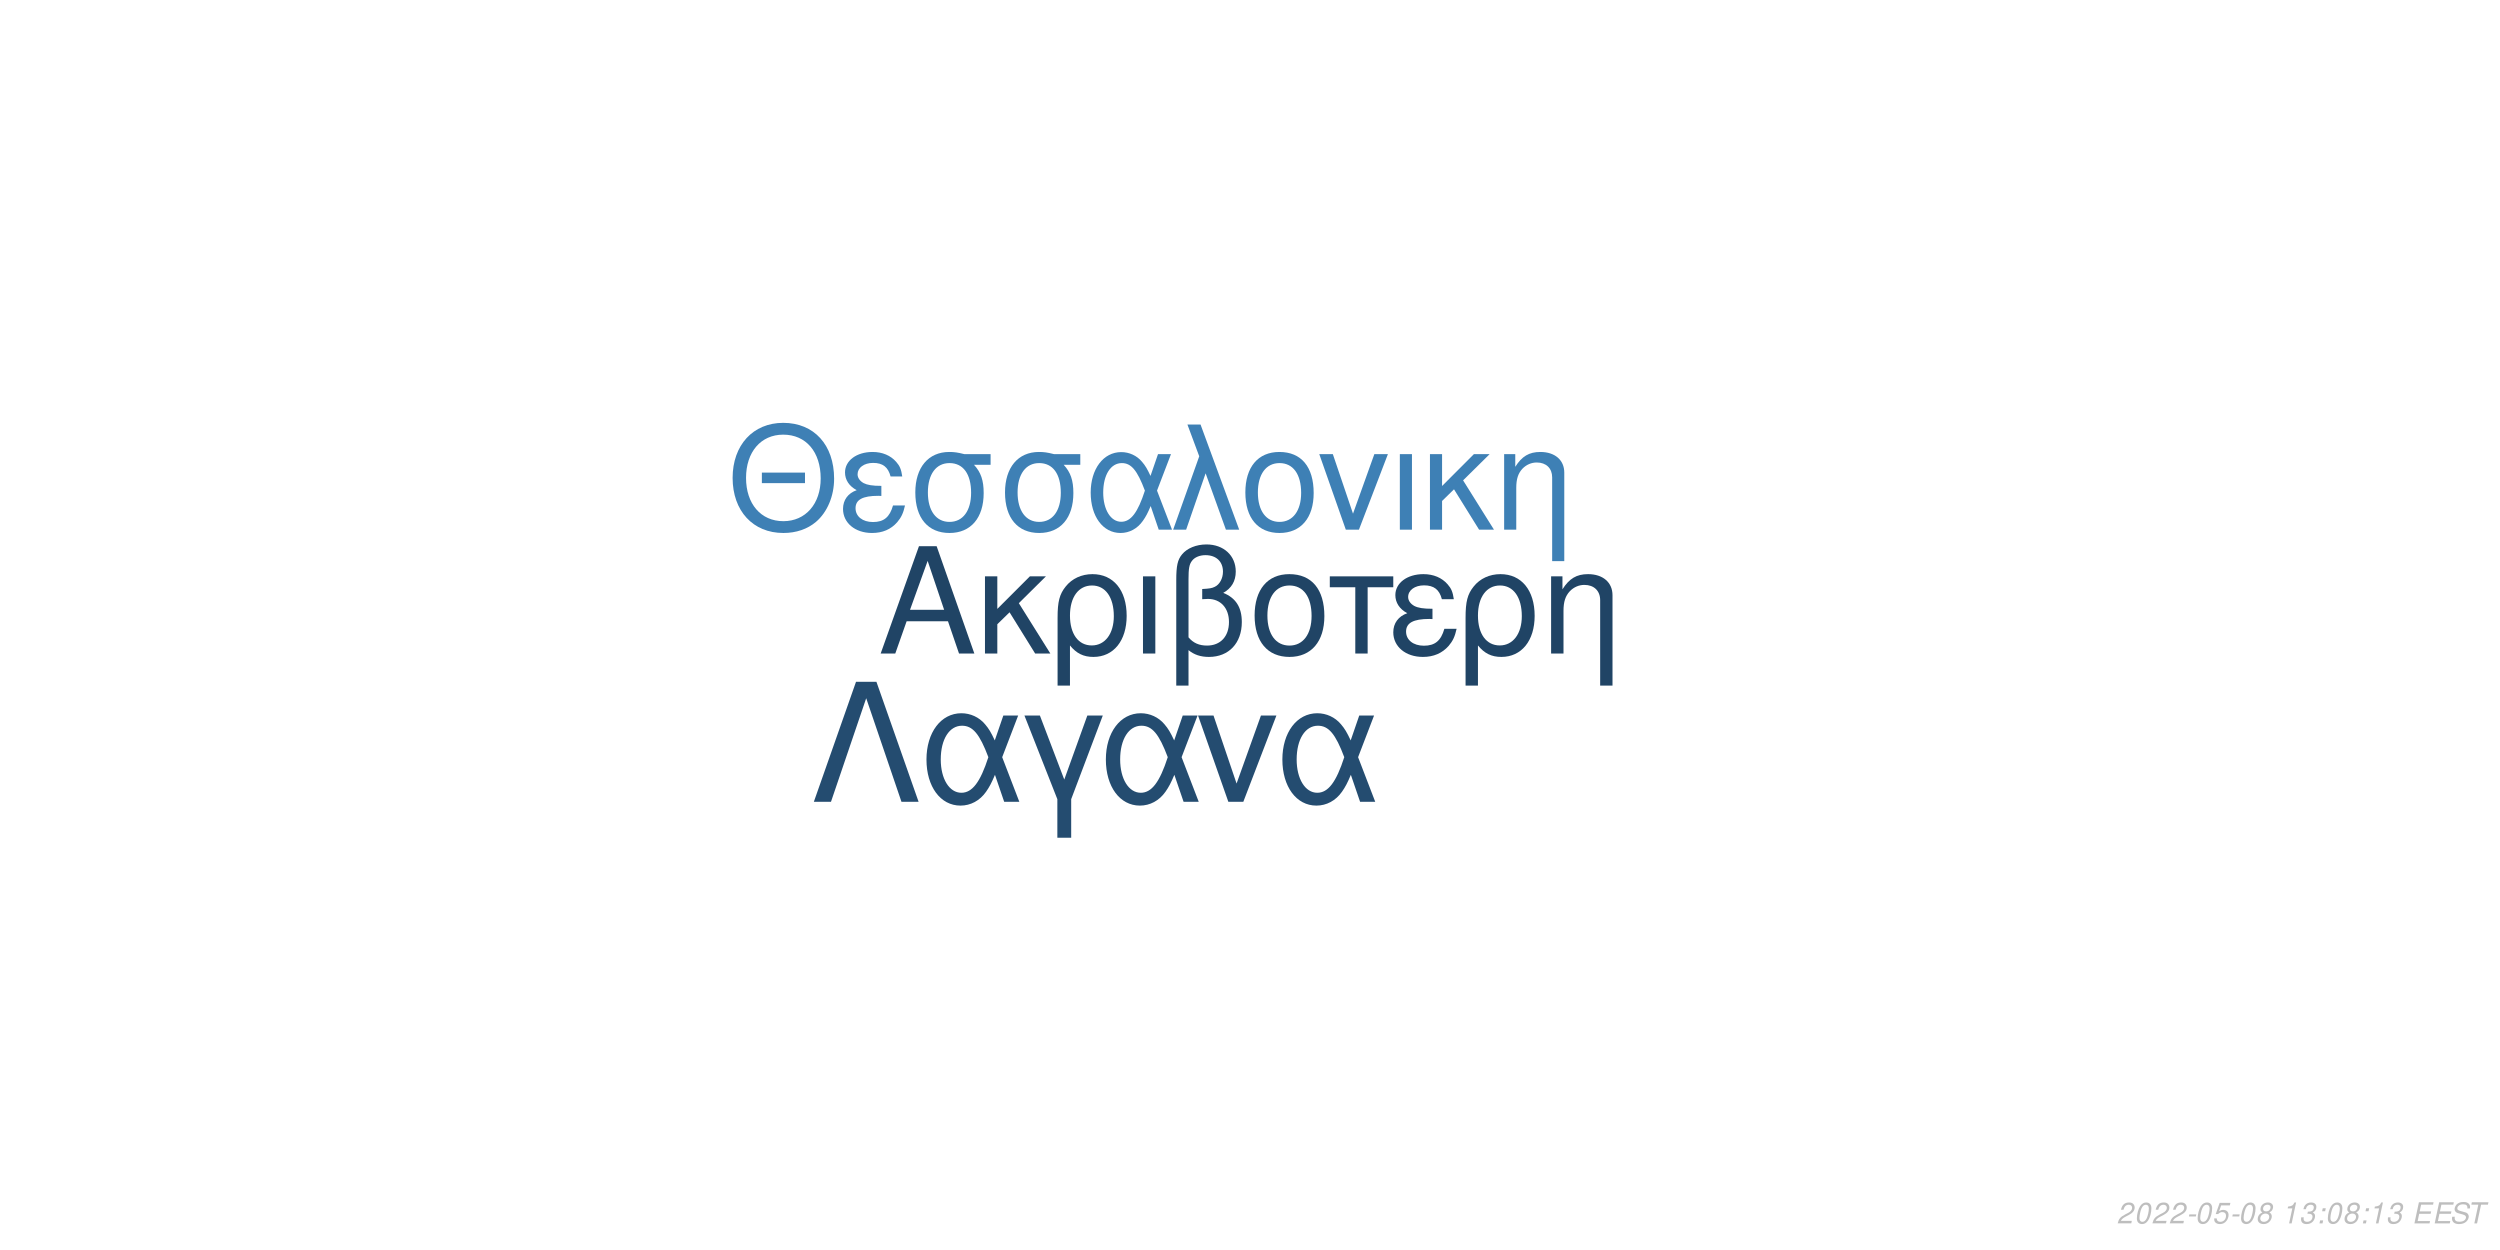
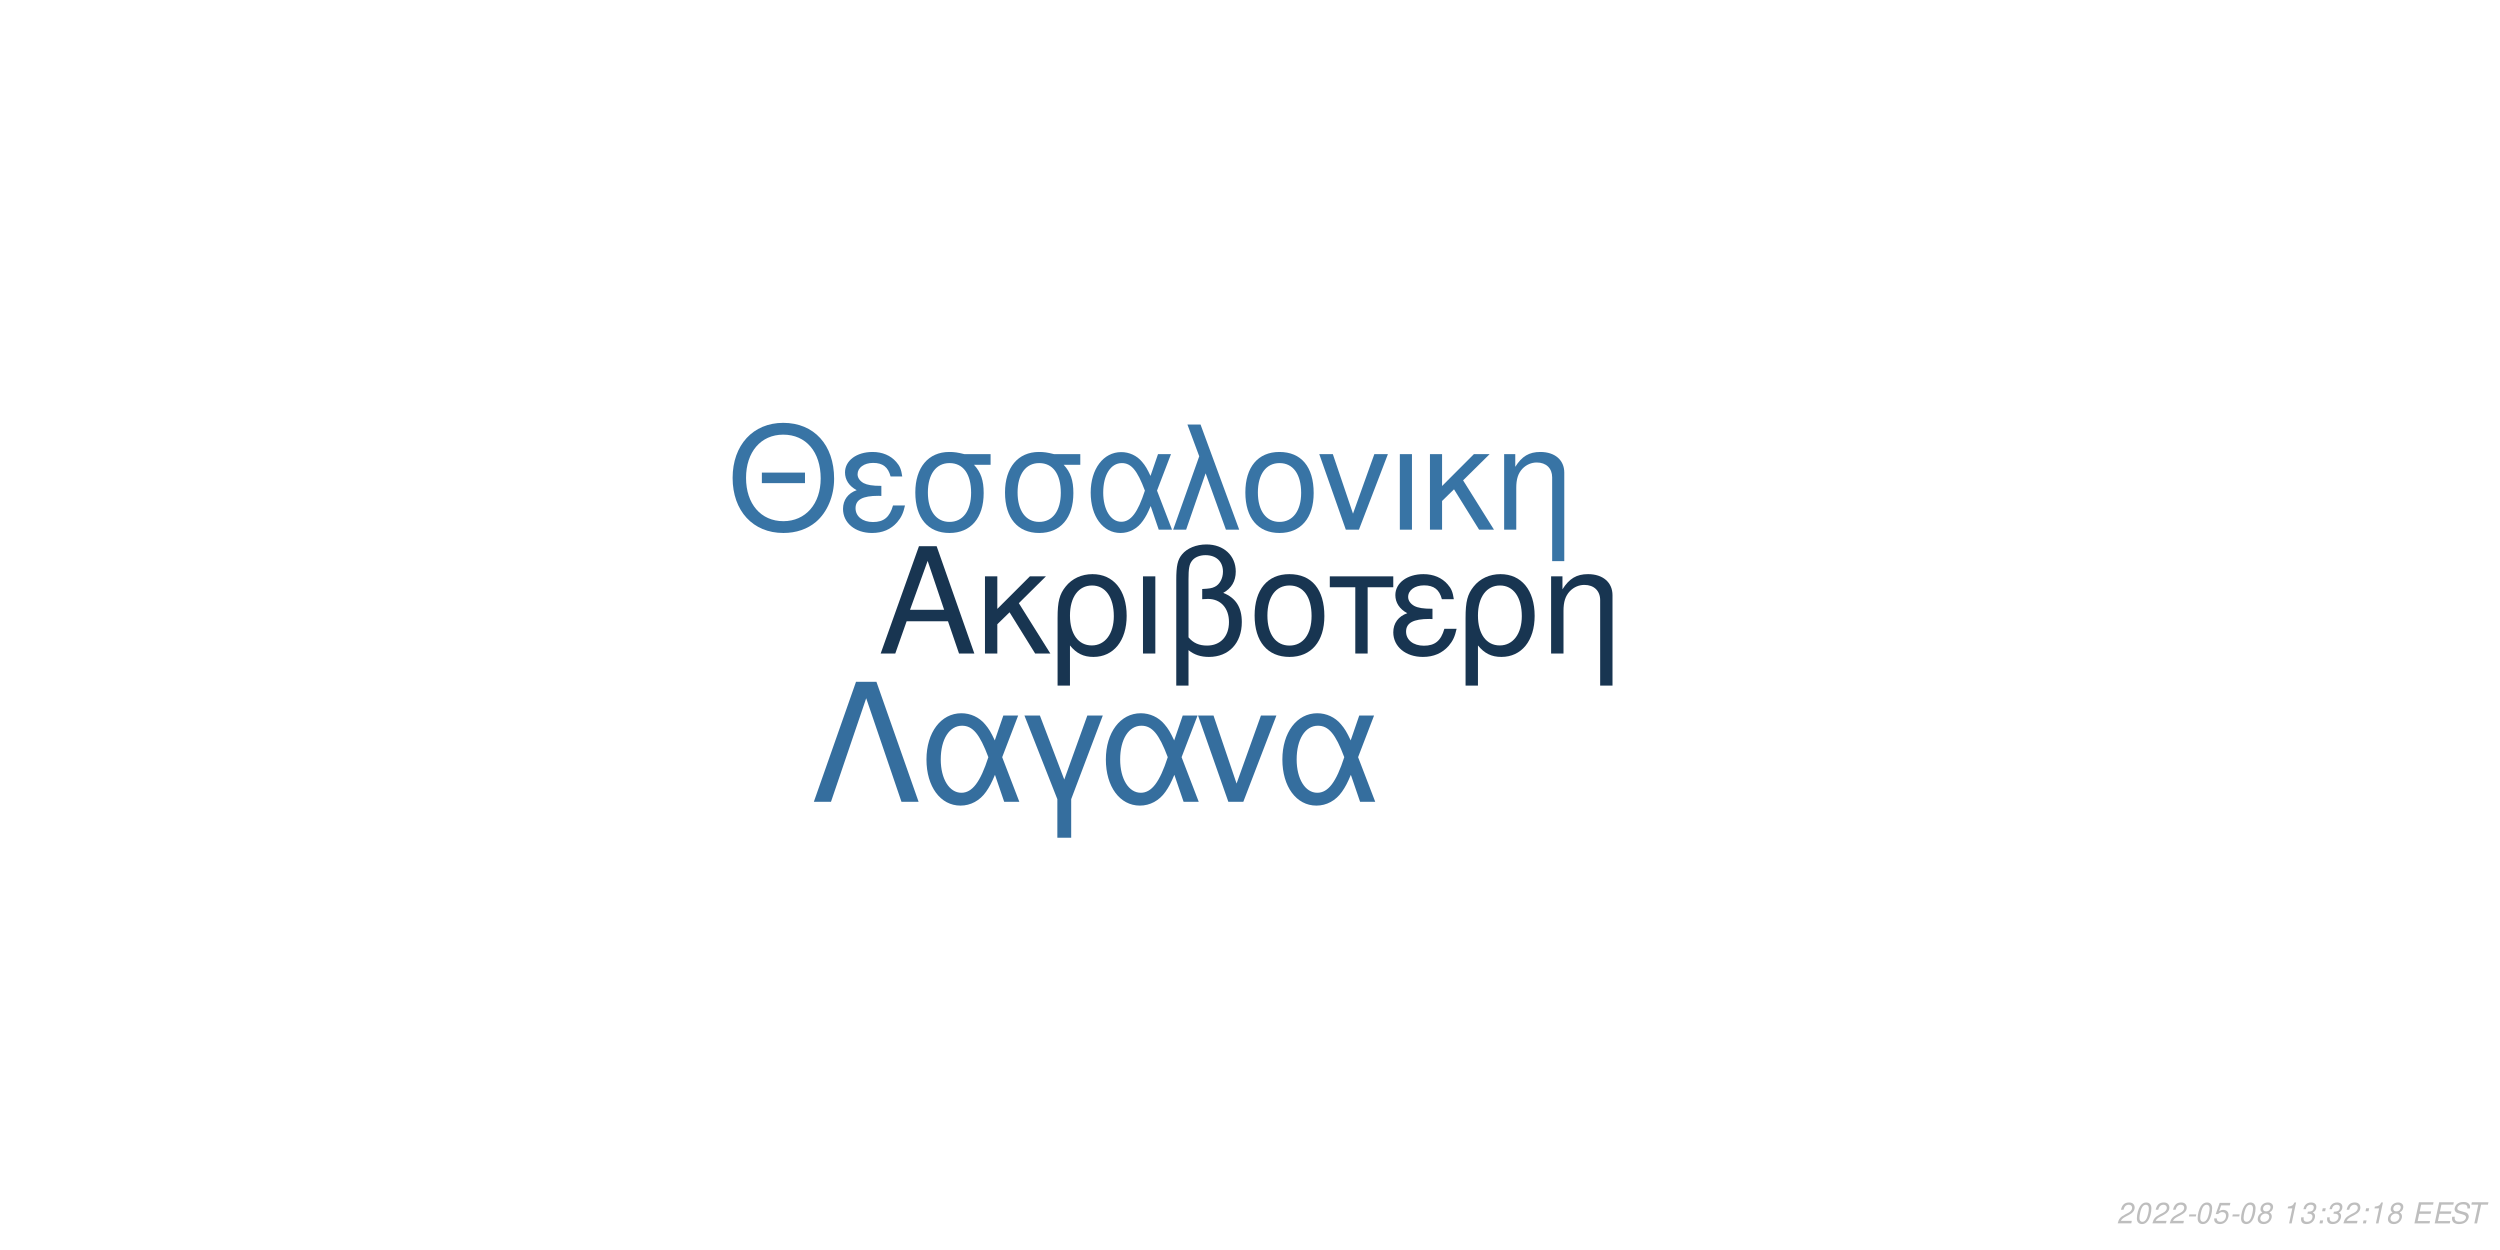
<svg xmlns="http://www.w3.org/2000/svg" xmlns:xlink="http://www.w3.org/1999/xlink" width="864pt" height="432pt" viewBox="0 0 864 432" version="1.1">
  <defs>
    <g>
      <symbol overflow="visible" id="glyph0-0">
        <path style="stroke:none;" d="" />
      </symbol>
      <symbol overflow="visible" id="glyph0-1">
        <path style="stroke:none;" d="M 24.125 -11.141 L 27.938 0 L 33.234 0 L 20.203 -37.094 L 14.094 -37.094 L 0.859 0 L 5.906 0 L 9.828 -11.141 Z M 22.797 -15.109 L 11 -15.109 L 17.094 -32.016 Z M 22.797 -15.109 " />
      </symbol>
      <symbol overflow="visible" id="glyph0-2">
        <path style="stroke:none;" d="M 7.172 -15.422 L 7.172 -26.672 L 2.906 -26.672 L 2.906 0 L 7.172 0 L 7.172 -10.125 L 11.406 -14.25 L 20.25 0 L 25.5 0 L 14.609 -17.406 L 23.969 -26.672 L 18.422 -26.672 Z M 7.172 -15.422 " />
      </symbol>
      <symbol overflow="visible" id="glyph0-3">
        <path style="stroke:none;" d="M 3 11.094 L 7.281 11.094 L 7.281 -2.797 C 9.516 -0.047 11.953 1.172 15.375 1.172 C 22.344 1.172 26.875 -4.422 26.875 -13.031 C 26.875 -21.891 22.297 -27.438 15.062 -27.438 C 11.297 -27.438 7.984 -25.906 5.797 -23.156 C 3.672 -20.516 3 -17.969 3 -12.359 Z M 14.906 -23.516 C 19.547 -23.516 22.438 -19.438 22.438 -12.922 C 22.438 -6.812 19.391 -2.797 14.812 -2.797 C 10.172 -2.797 7.281 -6.766 7.281 -13.125 C 7.281 -19.484 10.234 -23.516 14.906 -23.516 Z M 14.906 -23.516 " />
      </symbol>
      <symbol overflow="visible" id="glyph0-4">
        <path style="stroke:none;" d="M 3.516 0 L 7.781 0 L 7.781 -26.672 L 3.516 -26.672 Z M 3.516 0 " />
      </symbol>
      <symbol overflow="visible" id="glyph0-5">
        <path style="stroke:none;" d="M 4.016 11.094 L 8.25 11.094 L 8.25 -1.172 C 10.172 0.406 12.422 1.172 15.312 1.172 C 22.188 1.172 26.672 -3.609 26.672 -10.891 C 26.672 -15.984 24.578 -19.234 20.25 -20.969 C 23.109 -22.547 24.578 -25.031 24.578 -28.344 C 24.578 -33.844 20.406 -37.703 14.453 -37.703 C 10.938 -37.703 7.734 -36.391 6 -34.25 C 4.484 -32.422 4.016 -30.328 4.016 -25.391 Z M 8.25 -25.656 C 8.25 -29.359 8.5 -30.844 9.469 -32.062 C 10.375 -33.281 12.156 -34 14.094 -34 C 17.812 -34 20.156 -31.812 20.156 -28.297 C 20.156 -25.953 18.984 -23.812 17.297 -23.047 C 16.281 -22.547 15.469 -22.438 12.984 -22.297 L 12.984 -18.781 C 13.734 -18.828 14.344 -18.875 14.969 -18.875 C 19.344 -18.875 22.234 -15.719 22.234 -10.891 C 22.234 -5.906 19.281 -2.75 14.656 -2.75 C 11.953 -2.75 9.922 -3.609 8.25 -5.594 Z M 8.25 -25.656 " />
      </symbol>
      <symbol overflow="visible" id="glyph0-6">
        <path style="stroke:none;" d="M 14.094 -27.438 C 6.562 -27.438 2.094 -22.094 2.094 -13.125 C 2.094 -4.125 6.562 1.172 14.141 1.172 C 21.672 1.172 26.203 -4.172 26.203 -12.922 C 26.203 -22.188 21.828 -27.438 14.094 -27.438 Z M 14.141 -23.516 C 18.938 -23.516 21.781 -19.594 21.781 -12.984 C 21.781 -6.672 18.828 -2.75 14.141 -2.75 C 9.422 -2.75 6.516 -6.672 6.516 -13.125 C 6.516 -19.594 9.422 -23.516 14.141 -23.516 Z M 14.141 -23.516 " />
      </symbol>
      <symbol overflow="visible" id="glyph0-7">
        <path style="stroke:none;" d="M 7.891 0 L 12.156 0 L 12.156 -22.906 L 21.016 -22.906 L 21.016 -26.672 L -0.922 -26.672 L -0.922 -22.906 L 7.891 -22.906 Z M 7.891 0 " />
      </symbol>
      <symbol overflow="visible" id="glyph0-8">
        <path style="stroke:none;" d="M 14.562 -15.469 C 11.344 -15.469 9.562 -15.781 8.297 -16.438 C 6.922 -17.203 6.156 -18.328 6.156 -19.547 C 6.156 -21.891 8.453 -23.562 11.656 -23.562 C 15.062 -23.562 16.953 -22.094 17.812 -18.781 L 21.938 -18.781 C 21.578 -21.266 21.062 -22.5 19.797 -23.922 C 17.812 -26.203 14.906 -27.438 11.453 -27.438 C 5.797 -27.438 1.734 -24.375 1.734 -20.203 C 1.734 -17.609 3.156 -15.375 5.859 -13.938 C 2.797 -12.875 1.016 -10.484 1.016 -7.328 C 1.016 -2.391 5.297 1.172 11.25 1.172 C 14.969 1.172 17.906 -0.109 20.156 -2.641 C 21.578 -4.328 22.297 -5.797 22.906 -8.547 L 18.672 -8.547 C 17.5 -4.422 15.422 -2.703 11.609 -2.703 C 7.938 -2.703 5.438 -4.688 5.438 -7.578 C 5.438 -10.578 7.938 -11.953 13.484 -11.953 C 13.641 -11.953 14.094 -11.953 14.562 -11.906 Z M 14.562 -15.469 " />
      </symbol>
      <symbol overflow="visible" id="glyph0-9">
        <path style="stroke:none;" d="M 3.562 -26.672 L 3.562 0 L 7.844 0 L 7.844 -14.703 C 7.844 -17.906 8.5 -19.891 10.031 -21.531 C 11.406 -22.953 13.188 -23.719 15.062 -23.719 C 18.375 -23.719 20.516 -21.672 20.516 -18.469 L 20.516 11.094 L 24.781 11.094 L 24.781 -20.156 C 24.781 -24.578 21.469 -27.438 16.328 -27.438 C 12.359 -27.438 9.828 -25.906 7.484 -22.188 L 7.484 -26.672 Z M 3.562 -26.672 " />
      </symbol>
      <symbol overflow="visible" id="glyph1-0">
        <path style="stroke:none;" d="" />
      </symbol>
      <symbol overflow="visible" id="glyph1-1">
        <path style="stroke:none;" d="M 26.859 -19.734 L 11.953 -19.734 L 11.953 -16.094 L 26.859 -16.094 Z M 19.328 -36.922 C 8.922 -36.922 1.844 -29.25 1.844 -17.891 C 1.844 -6.484 8.875 1.141 19.391 1.141 C 23.812 1.141 27.703 -0.203 30.641 -2.688 C 34.578 -6.031 36.922 -11.656 36.922 -17.594 C 36.922 -29.297 30 -36.922 19.328 -36.922 Z M 19.328 -32.844 C 27.203 -32.844 32.281 -26.906 32.281 -17.688 C 32.281 -8.922 27.062 -2.938 19.391 -2.938 C 11.609 -2.938 6.484 -8.922 6.484 -17.891 C 6.484 -26.859 11.609 -32.844 19.328 -32.844 Z M 19.328 -32.844 " />
      </symbol>
      <symbol overflow="visible" id="glyph1-2">
        <path style="stroke:none;" d="M 14.25 -15.141 C 11.109 -15.141 9.375 -15.453 8.125 -16.094 C 6.781 -16.844 6.031 -17.938 6.031 -19.141 C 6.031 -21.422 8.266 -23.078 11.406 -23.078 C 14.75 -23.078 16.594 -21.625 17.438 -18.391 L 21.469 -18.391 C 21.125 -20.828 20.625 -22.031 19.391 -23.422 C 17.438 -25.656 14.594 -26.859 11.219 -26.859 C 5.688 -26.859 1.688 -23.875 1.688 -19.781 C 1.688 -17.234 3.094 -15.047 5.734 -13.656 C 2.734 -12.609 1 -10.266 1 -7.172 C 1 -2.344 5.188 1.141 11.016 1.141 C 14.656 1.141 17.547 -0.094 19.734 -2.594 C 21.125 -4.234 21.828 -5.688 22.422 -8.375 L 18.281 -8.375 C 17.141 -4.328 15.094 -2.641 11.359 -2.641 C 7.766 -2.641 5.328 -4.578 5.328 -7.422 C 5.328 -10.359 7.766 -11.703 13.203 -11.703 C 13.359 -11.703 13.797 -11.703 14.25 -11.656 Z M 14.25 -15.141 " />
      </symbol>
      <symbol overflow="visible" id="glyph1-3">
        <path style="stroke:none;" d="M 29 -26.109 L 19.938 -26.109 C 17.594 -26.703 16.438 -26.859 14.703 -26.859 C 7.469 -26.859 2.984 -21.469 2.984 -12.859 C 2.984 -4.031 7.375 1.141 14.797 1.141 C 22.172 1.141 26.609 -4.078 26.609 -12.656 C 26.609 -17.047 25.656 -19.828 23.266 -22.422 L 29 -22.422 Z M 14.797 -23.016 C 19.531 -23.016 22.266 -19.234 22.266 -12.75 C 22.266 -6.531 19.438 -2.688 14.797 -2.688 C 10.172 -2.688 7.328 -6.531 7.328 -12.859 C 7.328 -19.188 10.172 -23.016 14.797 -23.016 Z M 14.797 -23.016 " />
      </symbol>
      <symbol overflow="visible" id="glyph1-4">
        <path style="stroke:none;" d="M 29.344 -26.109 L 24.859 -26.109 L 22.266 -18.578 C 21.125 -21.031 20.484 -22.125 19.328 -23.469 C 17.547 -25.609 14.906 -26.812 12.156 -26.812 C 5.984 -26.812 1.594 -20.984 1.594 -12.812 C 1.594 -4.578 5.828 1.141 11.906 1.141 C 14.953 1.141 17.734 -0.344 19.625 -3.047 C 20.672 -4.531 21.281 -5.688 22.328 -8.172 L 25.109 0 L 29.703 0 L 24.516 -13.5 Z M 20.328 -13.5 C 17.891 -5.922 15.453 -2.734 12.156 -2.734 C 8.516 -2.734 5.922 -6.922 5.922 -12.812 C 5.922 -18.938 8.516 -23.016 12.359 -23.016 C 15.594 -23.016 17.688 -20.531 20.328 -13.5 Z M 20.328 -13.5 " />
      </symbol>
      <symbol overflow="visible" id="glyph1-5">
        <path style="stroke:none;" d="M 1.094 0 L 5.578 0 L 12.312 -19.484 L 19.328 0 L 23.922 0 L 10.562 -36.328 L 6.031 -36.328 L 10.109 -25.359 Z M 1.094 0 " />
      </symbol>
      <symbol overflow="visible" id="glyph1-6">
        <path style="stroke:none;" d="M 13.797 -26.859 C 6.422 -26.859 2.047 -21.625 2.047 -12.859 C 2.047 -4.031 6.422 1.141 13.859 1.141 C 21.234 1.141 25.656 -4.078 25.656 -12.656 C 25.656 -21.719 21.375 -26.859 13.797 -26.859 Z M 13.859 -23.016 C 18.531 -23.016 21.328 -19.188 21.328 -12.703 C 21.328 -6.531 18.438 -2.688 13.859 -2.688 C 9.219 -2.688 6.375 -6.531 6.375 -12.859 C 6.375 -19.188 9.219 -23.016 13.859 -23.016 Z M 13.859 -23.016 " />
      </symbol>
      <symbol overflow="visible" id="glyph1-7">
        <path style="stroke:none;" d="M 14.297 0 L 24.312 -26.109 L 19.625 -26.109 L 12.25 -5.531 L 5.281 -26.109 L 0.594 -26.109 L 9.766 0 Z M 14.297 0 " />
      </symbol>
      <symbol overflow="visible" id="glyph1-8">
        <path style="stroke:none;" d="M 3.438 0 L 7.625 0 L 7.625 -26.109 L 3.438 -26.109 Z M 3.438 0 " />
      </symbol>
      <symbol overflow="visible" id="glyph1-9">
        <path style="stroke:none;" d="M 7.031 -15.094 L 7.031 -26.109 L 2.844 -26.109 L 2.844 0 L 7.031 0 L 7.031 -9.922 L 11.156 -13.953 L 19.828 0 L 24.969 0 L 14.297 -17.047 L 23.469 -26.109 L 18.031 -26.109 Z M 7.031 -15.094 " />
      </symbol>
      <symbol overflow="visible" id="glyph1-10">
        <path style="stroke:none;" d="M 3.484 -26.109 L 3.484 0 L 7.672 0 L 7.672 -14.406 C 7.672 -17.547 8.328 -19.484 9.812 -21.078 C 11.156 -22.469 12.906 -23.219 14.75 -23.219 C 17.984 -23.219 20.078 -21.234 20.078 -18.094 L 20.078 10.859 L 24.266 10.859 L 24.266 -19.734 C 24.266 -24.062 21.031 -26.859 16 -26.859 C 12.109 -26.859 9.609 -25.359 7.328 -21.719 L 7.328 -26.109 Z M 3.484 -26.109 " />
      </symbol>
      <symbol overflow="visible" id="glyph2-0">
        <path style="stroke:none;" d="" />
      </symbol>
      <symbol overflow="visible" id="glyph2-1">
        <path style="stroke:none;" d="M 22.531 -41.484 L 15.484 -41.484 L 0.906 0 L 6.828 0 L 19 -35.797 L 31.188 0 L 37.109 0 Z M 22.531 -41.484 " />
      </symbol>
      <symbol overflow="visible" id="glyph2-2">
        <path style="stroke:none;" d="M 33.516 -29.812 L 28.391 -29.812 L 25.438 -21.219 C 24.125 -24.016 23.391 -25.266 22.078 -26.797 C 20.031 -29.25 17.016 -30.609 13.891 -30.609 C 6.828 -30.609 1.828 -23.953 1.828 -14.625 C 1.828 -5.234 6.656 1.312 13.594 1.312 C 17.078 1.312 20.266 -0.391 22.422 -3.469 C 23.609 -5.172 24.297 -6.484 25.5 -9.328 L 28.688 0 L 33.922 0 L 28 -15.422 Z M 23.219 -15.422 C 20.422 -6.766 17.641 -3.125 13.891 -3.125 C 9.734 -3.125 6.766 -7.906 6.766 -14.625 C 6.766 -21.625 9.734 -26.297 14.109 -26.297 C 17.812 -26.297 20.203 -23.453 23.219 -15.422 Z M 23.219 -15.422 " />
      </symbol>
      <symbol overflow="visible" id="glyph2-3">
        <path style="stroke:none;" d="M 12.062 12.406 L 16.844 12.406 L 16.844 -0.906 L 27.766 -29.812 L 22.422 -29.812 L 14.453 -7.688 L 6.031 -29.812 L 0.688 -29.812 L 12.062 -0.906 Z M 12.062 12.406 " />
      </symbol>
      <symbol overflow="visible" id="glyph2-4">
        <path style="stroke:none;" d="M 16.328 0 L 27.766 -29.812 L 22.422 -29.812 L 14 -6.312 L 6.031 -29.812 L 0.688 -29.812 L 11.156 0 Z M 16.328 0 " />
      </symbol>
      <symbol overflow="visible" id="glyph3-0">
        <path style="stroke:none;" d="" />
      </symbol>
      <symbol overflow="visible" id="glyph3-1">
        <path style="stroke:none;" d="M 5.234 -0.875 L 1.469 -0.875 C 1.641 -1.375 2.203 -1.891 3.109 -2.344 L 4.234 -2.938 C 5.562 -3.625 6.219 -4.469 6.219 -5.484 C 6.219 -5.938 6.062 -6.359 5.797 -6.656 C 5.469 -7.047 4.984 -7.234 4.312 -7.234 C 2.766 -7.234 1.891 -6.453 1.484 -4.734 L 2.375 -4.734 C 2.484 -5.188 2.609 -5.484 2.797 -5.75 C 3.094 -6.203 3.609 -6.453 4.188 -6.453 C 4.891 -6.453 5.344 -6.031 5.344 -5.375 C 5.344 -4.703 4.859 -4.094 4.016 -3.656 L 2.984 -3.125 C 1.234 -2.188 0.797 -1.656 0.344 -0.016 L 5.047 -0.016 Z M 5.234 -0.875 " />
      </symbol>
      <symbol overflow="visible" id="glyph3-2">
        <path style="stroke:none;" d="M 4.203 -7.234 C 3.375 -7.234 2.688 -6.812 2.125 -5.984 C 1.484 -5.047 0.984 -3.188 0.984 -1.734 C 0.984 -1.109 1.172 -0.562 1.484 -0.266 C 1.797 0.047 2.281 0.234 2.766 0.234 C 3.625 0.234 4.281 -0.156 4.859 -1.016 C 5.516 -1.953 6 -3.797 6 -5.266 C 6 -6.5 5.328 -7.234 4.203 -7.234 Z M 4.094 -6.453 C 4.734 -6.453 5.125 -5.984 5.125 -5.156 C 5.125 -4.203 4.781 -2.625 4.406 -1.812 C 3.984 -0.938 3.516 -0.547 2.875 -0.547 C 2.25 -0.547 1.875 -1.031 1.875 -1.828 C 1.875 -2.797 2.203 -4.344 2.594 -5.203 C 2.984 -6.047 3.453 -6.453 4.094 -6.453 Z M 4.094 -6.453 " />
      </symbol>
      <symbol overflow="visible" id="glyph3-3">
        <path style="stroke:none;" d="M 3.516 -3.125 L 1.125 -3.125 L 0.969 -2.406 L 3.359 -2.406 Z M 3.516 -3.125 " />
      </symbol>
      <symbol overflow="visible" id="glyph3-4">
        <path style="stroke:none;" d="M 6.297 -7.094 L 2.594 -7.094 L 1.234 -3.234 L 2.047 -3.234 C 2.656 -3.766 2.938 -3.906 3.531 -3.906 C 4.328 -3.906 4.797 -3.453 4.797 -2.688 C 4.797 -1.438 3.969 -0.547 2.828 -0.547 C 2.031 -0.547 1.609 -0.938 1.578 -1.734 L 0.703 -1.734 L 0.703 -1.516 C 0.703 -0.938 0.844 -0.547 1.188 -0.266 C 1.562 0.062 2.078 0.234 2.703 0.234 C 3.656 0.234 4.391 -0.156 4.984 -0.922 C 5.422 -1.5 5.672 -2.234 5.672 -2.953 C 5.672 -4 4.938 -4.672 3.812 -4.672 C 3.328 -4.672 2.906 -4.547 2.406 -4.234 L 3.109 -6.219 L 6.109 -6.219 Z M 6.297 -7.094 " />
      </symbol>
      <symbol overflow="visible" id="glyph3-5">
        <path style="stroke:none;" d="M 4.766 -3.797 C 5.078 -3.969 5.234 -4.078 5.438 -4.234 C 5.812 -4.594 6.062 -5.172 6.062 -5.734 C 6.062 -6.625 5.344 -7.234 4.266 -7.234 C 2.812 -7.234 1.703 -6.219 1.703 -4.875 C 1.703 -4.406 1.875 -4.125 2.359 -3.812 C 1.297 -3.312 0.75 -2.516 0.75 -1.469 C 0.75 -0.438 1.547 0.234 2.812 0.234 C 3.656 0.234 4.359 -0.094 4.938 -0.734 C 5.359 -1.234 5.609 -1.859 5.609 -2.438 C 5.609 -3.047 5.312 -3.516 4.766 -3.797 Z M 4.109 -6.453 C 4.797 -6.453 5.188 -6.125 5.188 -5.578 C 5.188 -5.266 5.062 -4.922 4.859 -4.672 C 4.562 -4.312 4.188 -4.156 3.656 -4.156 C 2.984 -4.156 2.594 -4.453 2.594 -4.984 C 2.594 -5.859 3.203 -6.453 4.109 -6.453 Z M 3.453 -3.406 C 4.234 -3.406 4.734 -2.984 4.734 -2.312 C 4.734 -1.312 3.922 -0.547 2.875 -0.547 C 2.125 -0.547 1.625 -0.969 1.625 -1.625 C 1.625 -2.609 2.438 -3.406 3.453 -3.406 Z M 3.453 -3.406 " />
      </symbol>
      <symbol overflow="visible" id="glyph3-6">
        <path style="stroke:none;" d="" />
      </symbol>
      <symbol overflow="visible" id="glyph3-7">
        <path style="stroke:none;" d="M 3.703 -5.188 L 2.594 0 L 3.469 0 L 5.016 -7.234 L 4.438 -7.234 C 3.906 -6.156 3.688 -6.016 2.234 -5.812 L 2.109 -5.188 Z M 3.703 -5.188 " />
      </symbol>
      <symbol overflow="visible" id="glyph3-8">
        <path style="stroke:none;" d="M 2.922 -3.312 C 3.125 -3.344 3.234 -3.344 3.375 -3.344 C 4.203 -3.344 4.688 -3 4.688 -2.406 C 4.688 -1.312 3.906 -0.547 2.781 -0.547 C 2.047 -0.547 1.594 -0.938 1.594 -1.562 C 1.594 -1.719 1.609 -1.844 1.656 -2.094 L 0.766 -2.094 C 0.734 -1.797 0.719 -1.641 0.719 -1.469 C 0.719 -0.375 1.406 0.234 2.641 0.234 C 3.547 0.234 4.297 -0.078 4.812 -0.656 C 5.266 -1.156 5.562 -1.875 5.562 -2.547 C 5.562 -3.125 5.344 -3.453 4.797 -3.734 C 5.641 -4.234 6.016 -4.844 6.016 -5.734 C 6.016 -6.656 5.312 -7.234 4.203 -7.234 C 3.375 -7.234 2.672 -6.938 2.188 -6.375 C 1.891 -6.031 1.703 -5.641 1.516 -4.906 L 2.391 -4.906 C 2.5 -5.359 2.594 -5.594 2.734 -5.812 C 3.047 -6.234 3.516 -6.453 4.078 -6.453 C 4.734 -6.453 5.141 -6.125 5.141 -5.578 C 5.141 -5.188 5.016 -4.797 4.797 -4.547 C 4.516 -4.234 4 -4.062 3.266 -4.062 L 3.078 -4.062 Z M 2.922 -3.312 " />
      </symbol>
      <symbol overflow="visible" id="glyph3-9">
        <path style="stroke:none;" d="M 2.359 -1.031 L 1.312 -1.031 L 1.094 0 L 2.141 0 Z M 3.266 -5.234 L 2.219 -5.234 L 2 -4.203 L 3.047 -4.203 Z M 3.266 -5.234 " />
      </symbol>
      <symbol overflow="visible" id="glyph3-10">
        <path style="stroke:none;" d="M 2.547 -3.312 L 6.5 -3.312 L 6.688 -4.141 L 2.719 -4.141 L 3.219 -6.469 L 7.344 -6.469 L 7.516 -7.297 L 2.453 -7.297 L 0.906 0 L 6.125 0 L 6.297 -0.812 L 2.016 -0.812 Z M 2.547 -3.312 " />
      </symbol>
      <symbol overflow="visible" id="glyph3-11">
        <path style="stroke:none;" d="M 7.062 -5.156 C 7.125 -5.438 7.141 -5.562 7.141 -5.703 C 7.141 -6.156 6.938 -6.594 6.594 -6.891 C 6.188 -7.25 5.656 -7.406 4.875 -7.406 C 3.844 -7.406 3.047 -7.125 2.5 -6.562 C 2.094 -6.141 1.781 -5.438 1.781 -4.922 C 1.781 -4.297 2.219 -3.766 2.891 -3.562 L 4.594 -3.094 C 5.406 -2.859 5.734 -2.578 5.734 -2.094 C 5.734 -1.781 5.547 -1.406 5.266 -1.141 C 4.844 -0.766 4.266 -0.578 3.453 -0.578 C 2.328 -0.578 1.812 -0.984 1.812 -1.906 C 1.812 -2.047 1.812 -2.125 1.844 -2.312 L 0.984 -2.312 C 0.906 -2.062 0.891 -1.906 0.891 -1.688 C 0.891 -0.484 1.797 0.234 3.297 0.234 C 4.359 0.234 5.234 -0.062 5.812 -0.609 C 6.344 -1.078 6.688 -1.797 6.688 -2.375 C 6.688 -2.641 6.609 -2.906 6.453 -3.156 C 6.234 -3.5 5.938 -3.703 5.469 -3.828 L 3.75 -4.312 C 2.984 -4.547 2.734 -4.734 2.734 -5.188 C 2.734 -5.547 2.875 -5.844 3.188 -6.109 C 3.547 -6.438 4.031 -6.594 4.703 -6.594 C 5.266 -6.594 5.688 -6.484 5.906 -6.297 C 6.094 -6.125 6.219 -5.797 6.219 -5.516 C 6.219 -5.422 6.203 -5.344 6.188 -5.156 Z M 7.062 -5.156 " />
      </symbol>
      <symbol overflow="visible" id="glyph3-12">
        <path style="stroke:none;" d="M 4.938 -6.469 L 7.312 -6.469 L 7.484 -7.297 L 1.75 -7.297 L 1.578 -6.469 L 3.984 -6.469 L 2.609 0 L 3.547 0 Z M 4.938 -6.469 " />
      </symbol>
    </g>
  </defs>
  <g id="surface1">
    <rect x="0" y="0" width="864" height="432" style="fill:rgb(100%,100%,100%);fill-opacity:1;stroke:none;" />
-     <g style="fill:rgb(12.549%,26.667%,39.608%);fill-opacity:1;">
+     <g style="fill:rgb(9.412%,20.784%,31.765%);fill-opacity:1;">
      <use xlink:href="#glyph0-1" x="303.5" y="225.861" />
      <use xlink:href="#glyph0-2" x="337.5" y="225.861" />
      <use xlink:href="#glyph0-3" x="362.5" y="225.861" />
      <use xlink:href="#glyph0-4" x="391.5" y="225.861" />
      <use xlink:href="#glyph0-5" x="402.5" y="225.861" />
      <use xlink:href="#glyph0-6" x="431.5" y="225.861" />
      <use xlink:href="#glyph0-7" x="460.5" y="225.861" />
      <use xlink:href="#glyph0-8" x="480.5" y="225.861" />
      <use xlink:href="#glyph0-3" x="503.5" y="225.861" />
      <use xlink:href="#glyph0-9" x="532.5" y="225.861" />
    </g>
-     <g style="fill:rgb(24.314%,50.196%,70.98%);fill-opacity:1;">
+     <g style="fill:rgb(21.961%,45.49%,64.706%);fill-opacity:1;">
      <use xlink:href="#glyph1-1" x="251.348" y="183.058" />
      <use xlink:href="#glyph1-2" x="290.348" y="183.058" />
      <use xlink:href="#glyph1-3" x="313.348" y="183.058" />
      <use xlink:href="#glyph1-3" x="344.348" y="183.058" />
      <use xlink:href="#glyph1-4" x="375.348" y="183.058" />
      <use xlink:href="#glyph1-5" x="404.348" y="183.058" />
      <use xlink:href="#glyph1-6" x="428.348" y="183.058" />
      <use xlink:href="#glyph1-7" x="455.348" y="183.058" />
      <use xlink:href="#glyph1-8" x="480.348" y="183.058" />
      <use xlink:href="#glyph1-9" x="491.348" y="183.058" />
      <use xlink:href="#glyph1-10" x="516.348" y="183.058" />
    </g>
-     <g style="fill:rgb(14.118%,29.804%,43.922%);fill-opacity:1;">
+     <g style="fill:rgb(20.784%,43.137%,61.961%);fill-opacity:1;">
      <use xlink:href="#glyph2-1" x="280.359" y="277.105" />
      <use xlink:href="#glyph2-2" x="318.359" y="277.105" />
      <use xlink:href="#glyph2-3" x="353.359" y="277.105" />
      <use xlink:href="#glyph2-2" x="380.359" y="277.105" />
      <use xlink:href="#glyph2-4" x="413.359" y="277.105" />
      <use xlink:href="#glyph2-2" x="441.359" y="277.105" />
    </g>
    <g style="fill:rgb(74.51%,74.51%,74.51%);fill-opacity:1;">
      <use xlink:href="#glyph3-1" x="731.52" y="422.81" />
      <use xlink:href="#glyph3-2" x="737.52" y="422.81" />
      <use xlink:href="#glyph3-1" x="743.52" y="422.81" />
      <use xlink:href="#glyph3-1" x="749.52" y="422.81" />
      <use xlink:href="#glyph3-3" x="755.52" y="422.81" />
      <use xlink:href="#glyph3-2" x="758.52" y="422.81" />
      <use xlink:href="#glyph3-4" x="764.52" y="422.81" />
      <use xlink:href="#glyph3-3" x="770.52" y="422.81" />
      <use xlink:href="#glyph3-2" x="773.52" y="422.81" />
      <use xlink:href="#glyph3-5" x="779.52" y="422.81" />
      <use xlink:href="#glyph3-6" x="785.52" y="422.81" />
      <use xlink:href="#glyph3-7" x="788.52" y="422.81" />
      <use xlink:href="#glyph3-8" x="794.52" y="422.81" />
      <use xlink:href="#glyph3-9" x="800.52" y="422.81" />
-       <use xlink:href="#glyph3-2" x="803.52" y="422.81" />
-       <use xlink:href="#glyph3-5" x="809.52" y="422.81" />
+       <use xlink:href="#glyph3-8" x="803.52" y="422.81" />
+       <use xlink:href="#glyph3-1" x="809.52" y="422.81" />
      <use xlink:href="#glyph3-9" x="815.52" y="422.81" />
      <use xlink:href="#glyph3-7" x="818.52" y="422.81" />
-       <use xlink:href="#glyph3-8" x="824.52" y="422.81" />
+       <use xlink:href="#glyph3-5" x="824.52" y="422.81" />
      <use xlink:href="#glyph3-6" x="830.52" y="422.81" />
      <use xlink:href="#glyph3-10" x="833.52" y="422.81" />
      <use xlink:href="#glyph3-10" x="840.52" y="422.81" />
      <use xlink:href="#glyph3-11" x="846.52" y="422.81" />
      <use xlink:href="#glyph3-12" x="852.52" y="422.81" />
    </g>
  </g>
</svg>
